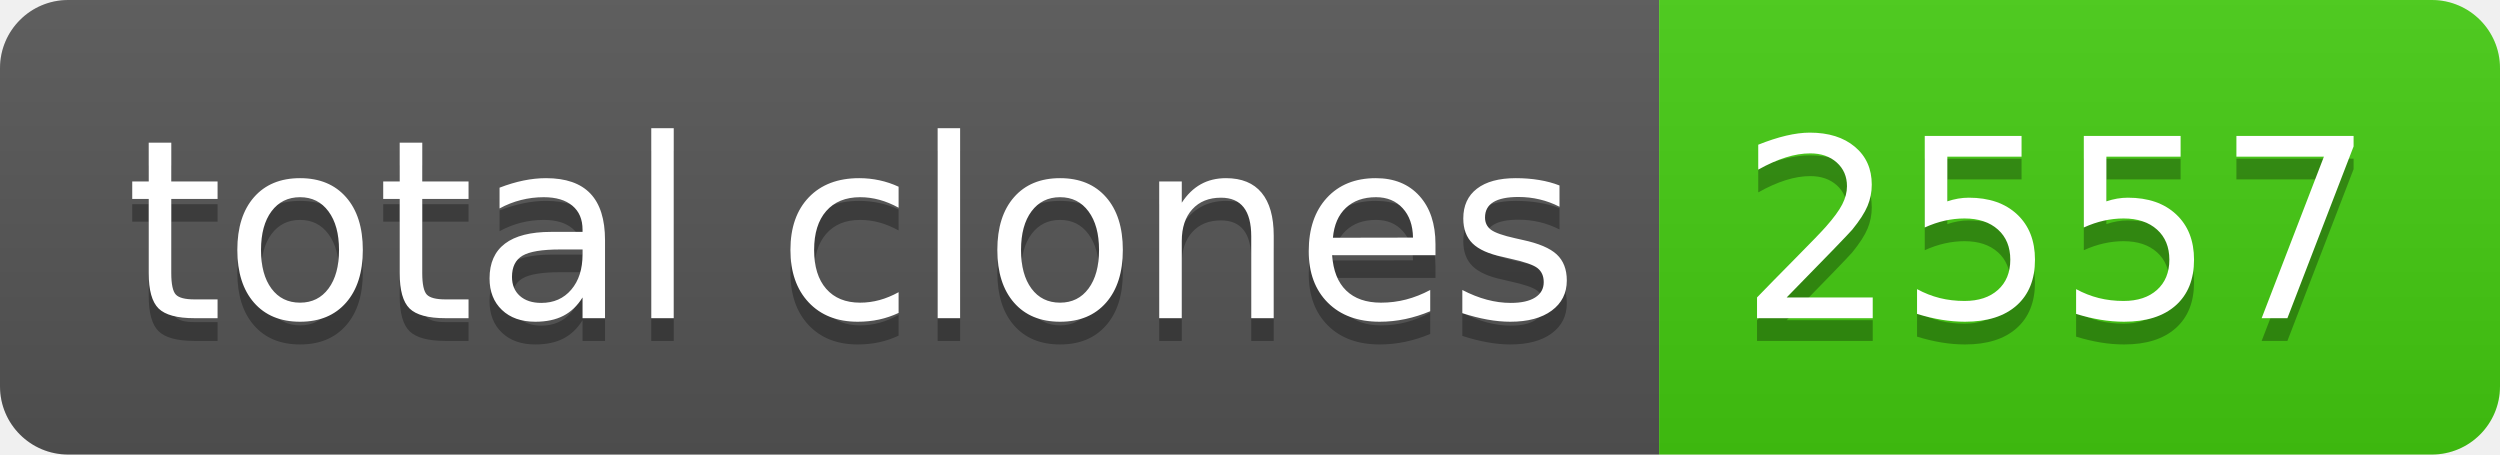
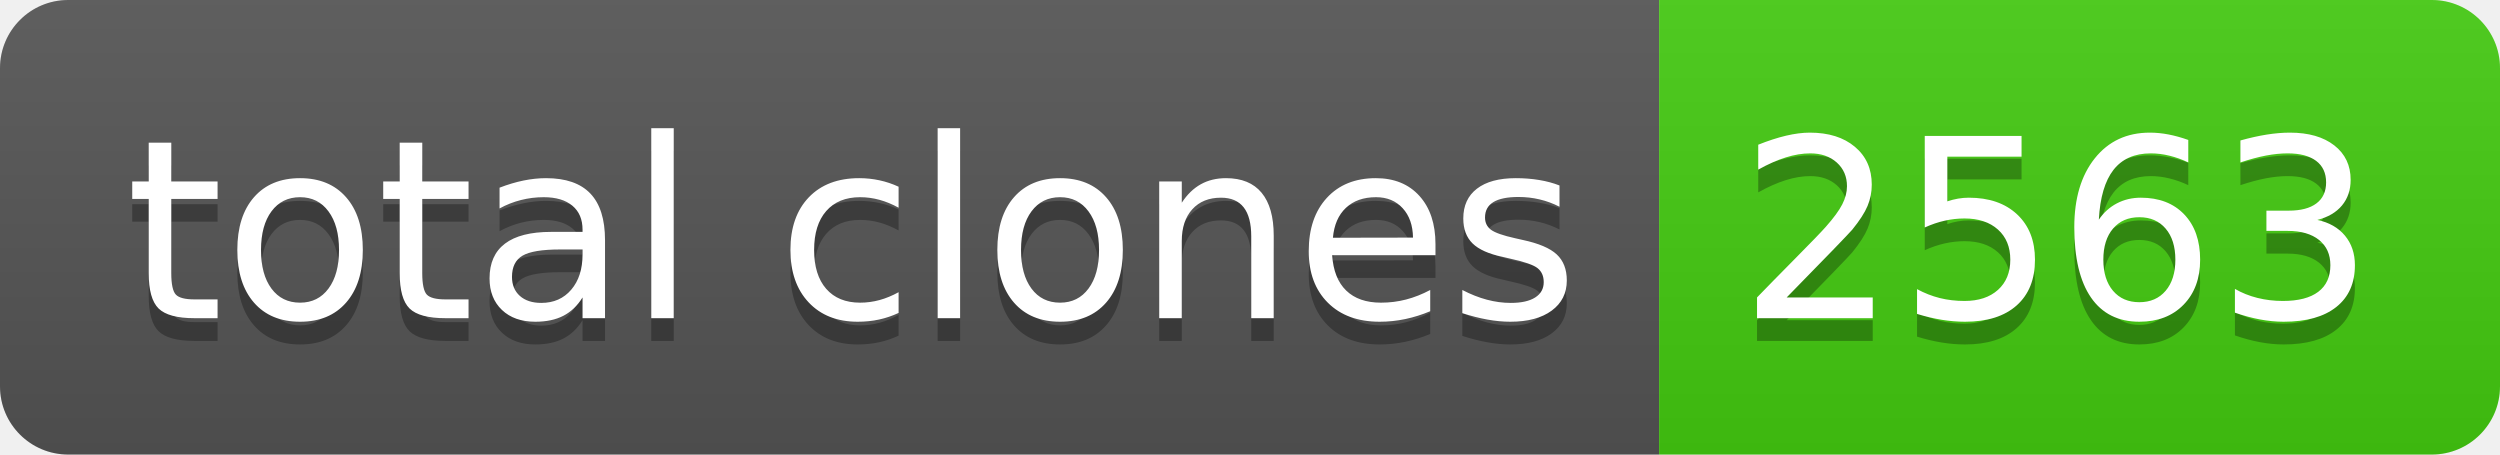
- <svg xmlns="http://www.w3.org/2000/svg" width="110" height="20" role="img" aria-label="total clones: 2557">
+ <svg xmlns="http://www.w3.org/2000/svg" width="110" height="20" role="img" aria-label="total clones: 2563">
  <linearGradient id="s" x2="0" y2="100%">
    <stop offset="0" stop-color="#bbb" stop-opacity=".1" />
    <stop offset="1" stop-opacity=".1" />
  </linearGradient>
  <clipPath id="r">
    <rect width="110" height="20" rx="3" fill="#fff" />
  </clipPath>
  <g clip-path="url(#r)">
    <rect width="73" height="20" fill="#555" />
    <rect x="73" width="37" height="20" fill="#4c1" />
    <rect width="110" height="20" fill="url(#s)" />
  </g>
  <g fill="#fff" text-anchor="middle" font-family="Verdana,Geneva,DejaVu Sans,sans-serif" text-rendering="geometricPrecision" font-size="110">
    <text aria-hidden="true" x="375" y="150" fill="#010101" fill-opacity=".3" transform="scale(.1)" textLength="630">total clones</text>
    <text x="375" y="140" transform="scale(.1)" fill="#fff" textLength="630">total clones</text>
-     <text aria-hidden="true" x="905" y="150" fill="#010101" fill-opacity=".3" transform="scale(.1)" textLength="270">2557</text>
-     <text x="905" y="140" transform="scale(.1)" fill="#fff" textLength="270">2557</text>
+     <text aria-hidden="true" x="905" y="150" fill="#010101" fill-opacity=".3" transform="scale(.1)" textLength="270">2563</text>
+     <text x="905" y="140" transform="scale(.1)" fill="#fff" textLength="270">2563</text>
  </g>
</svg>
